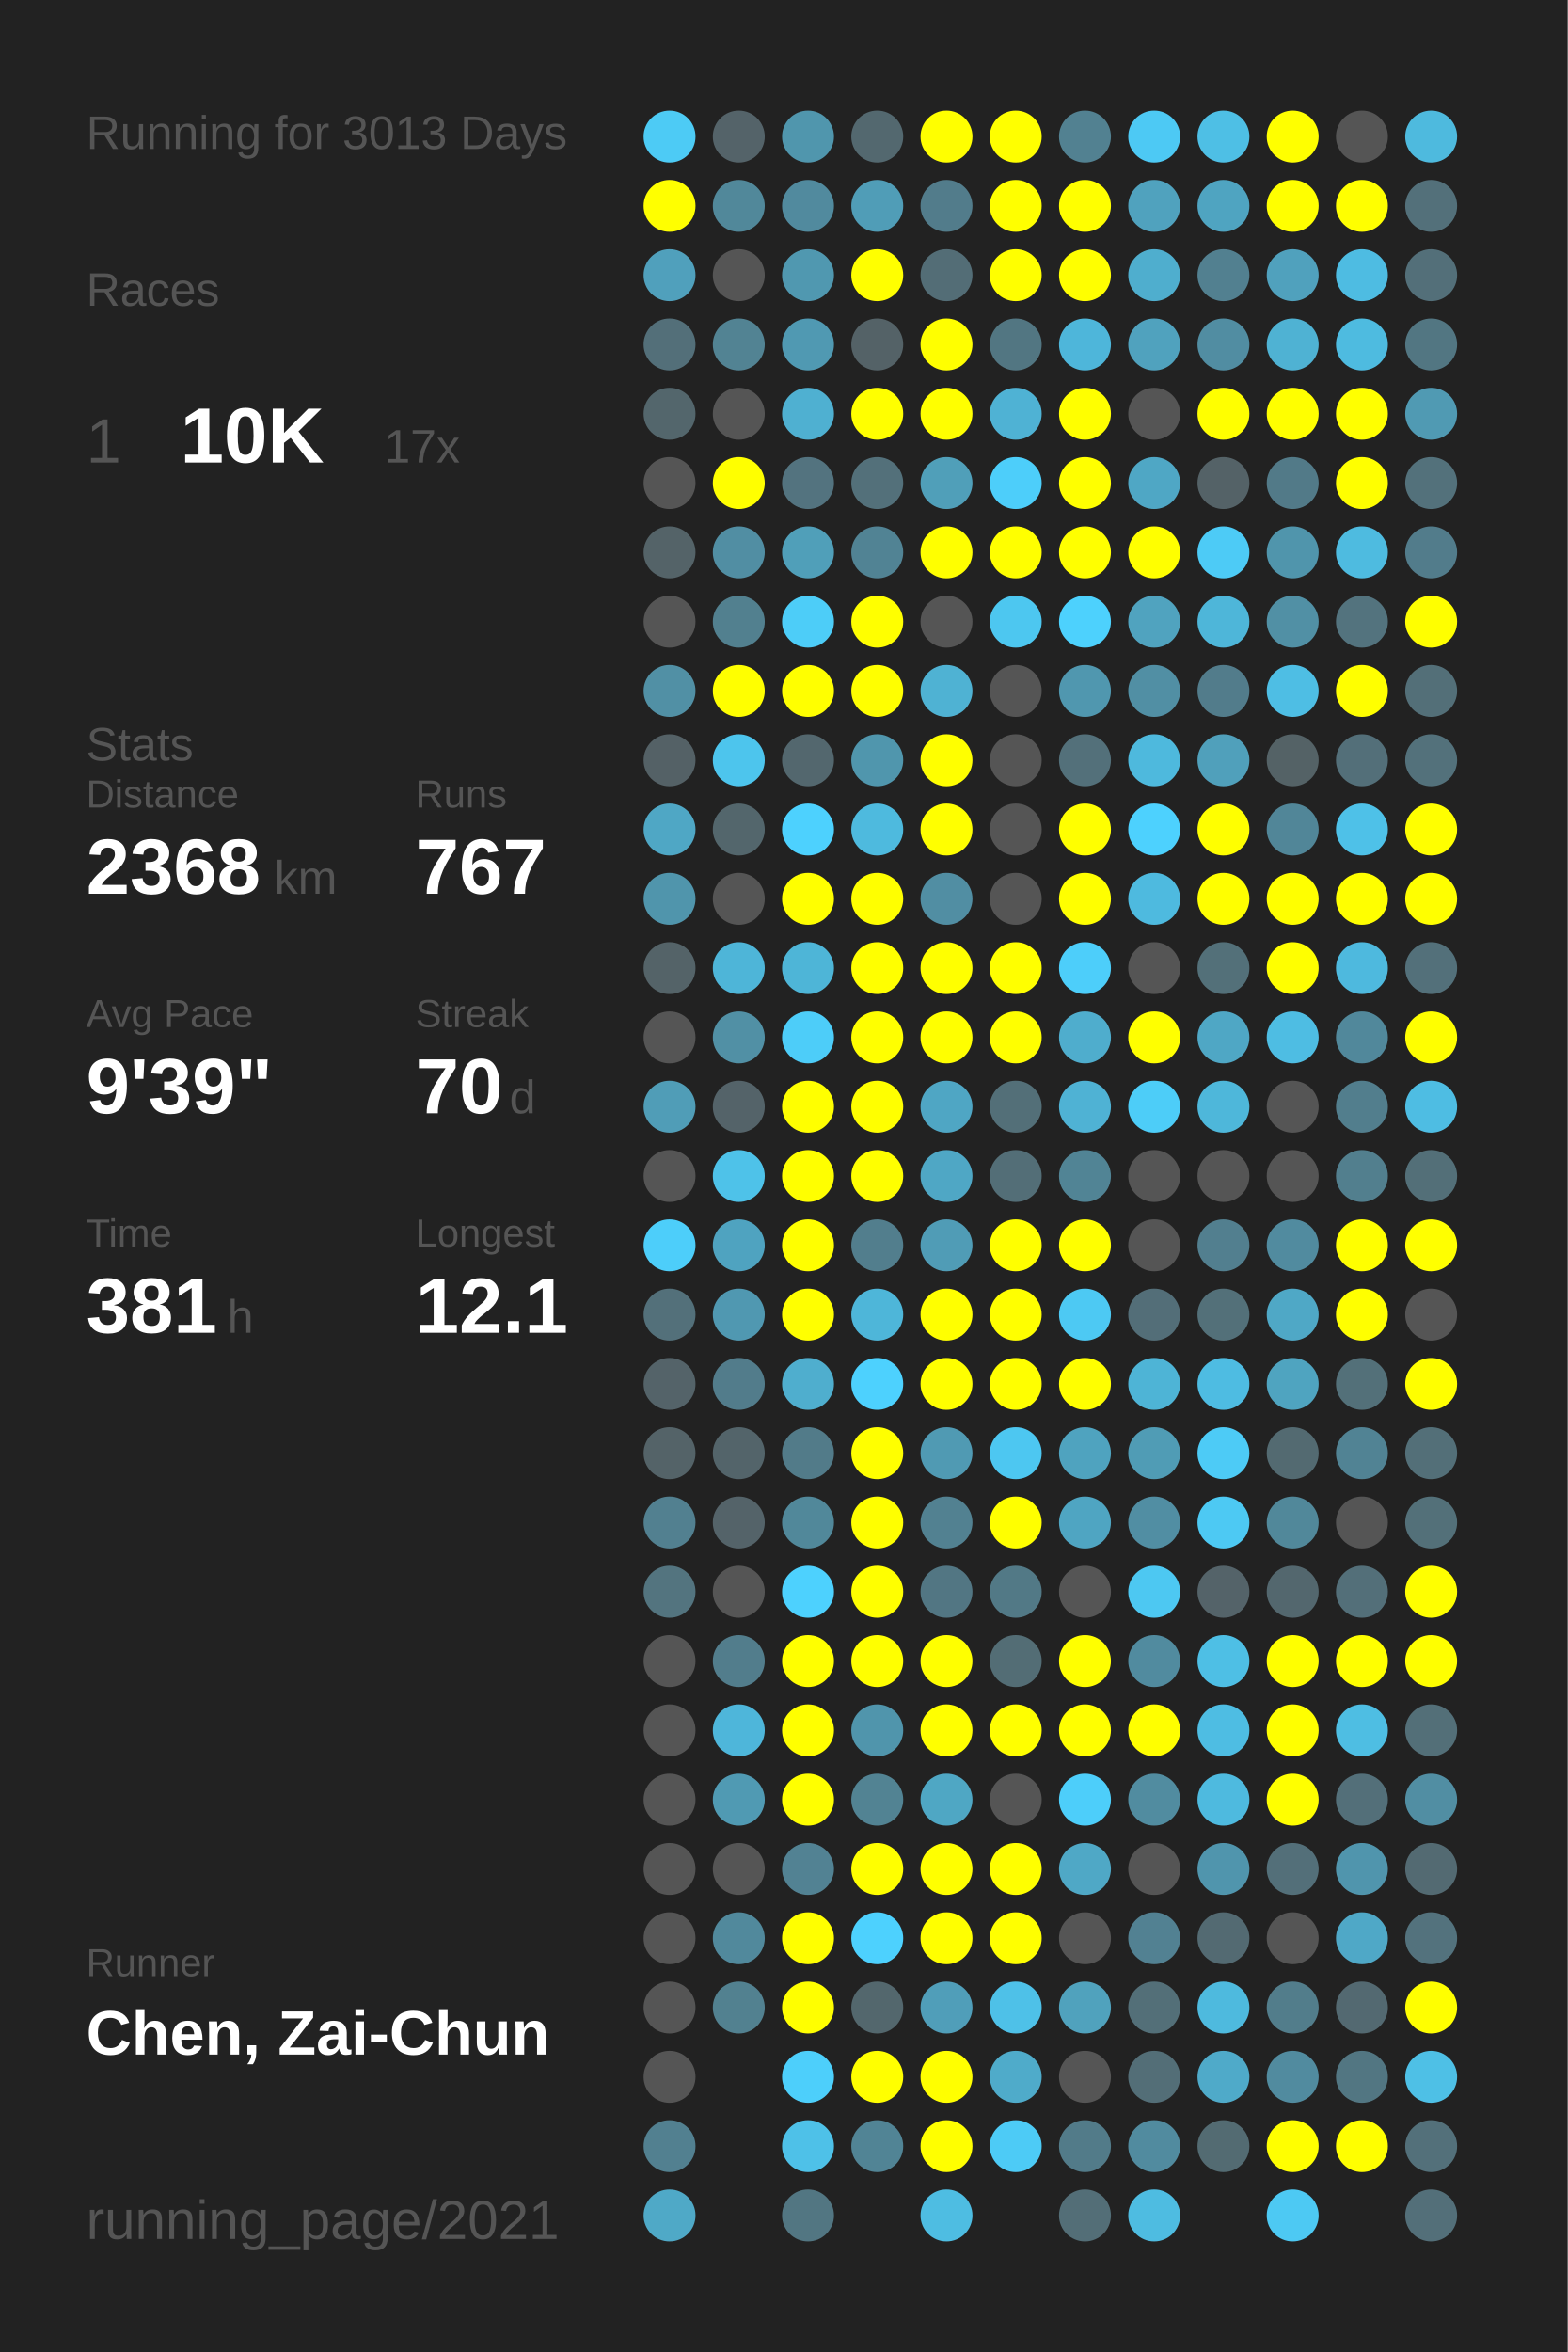
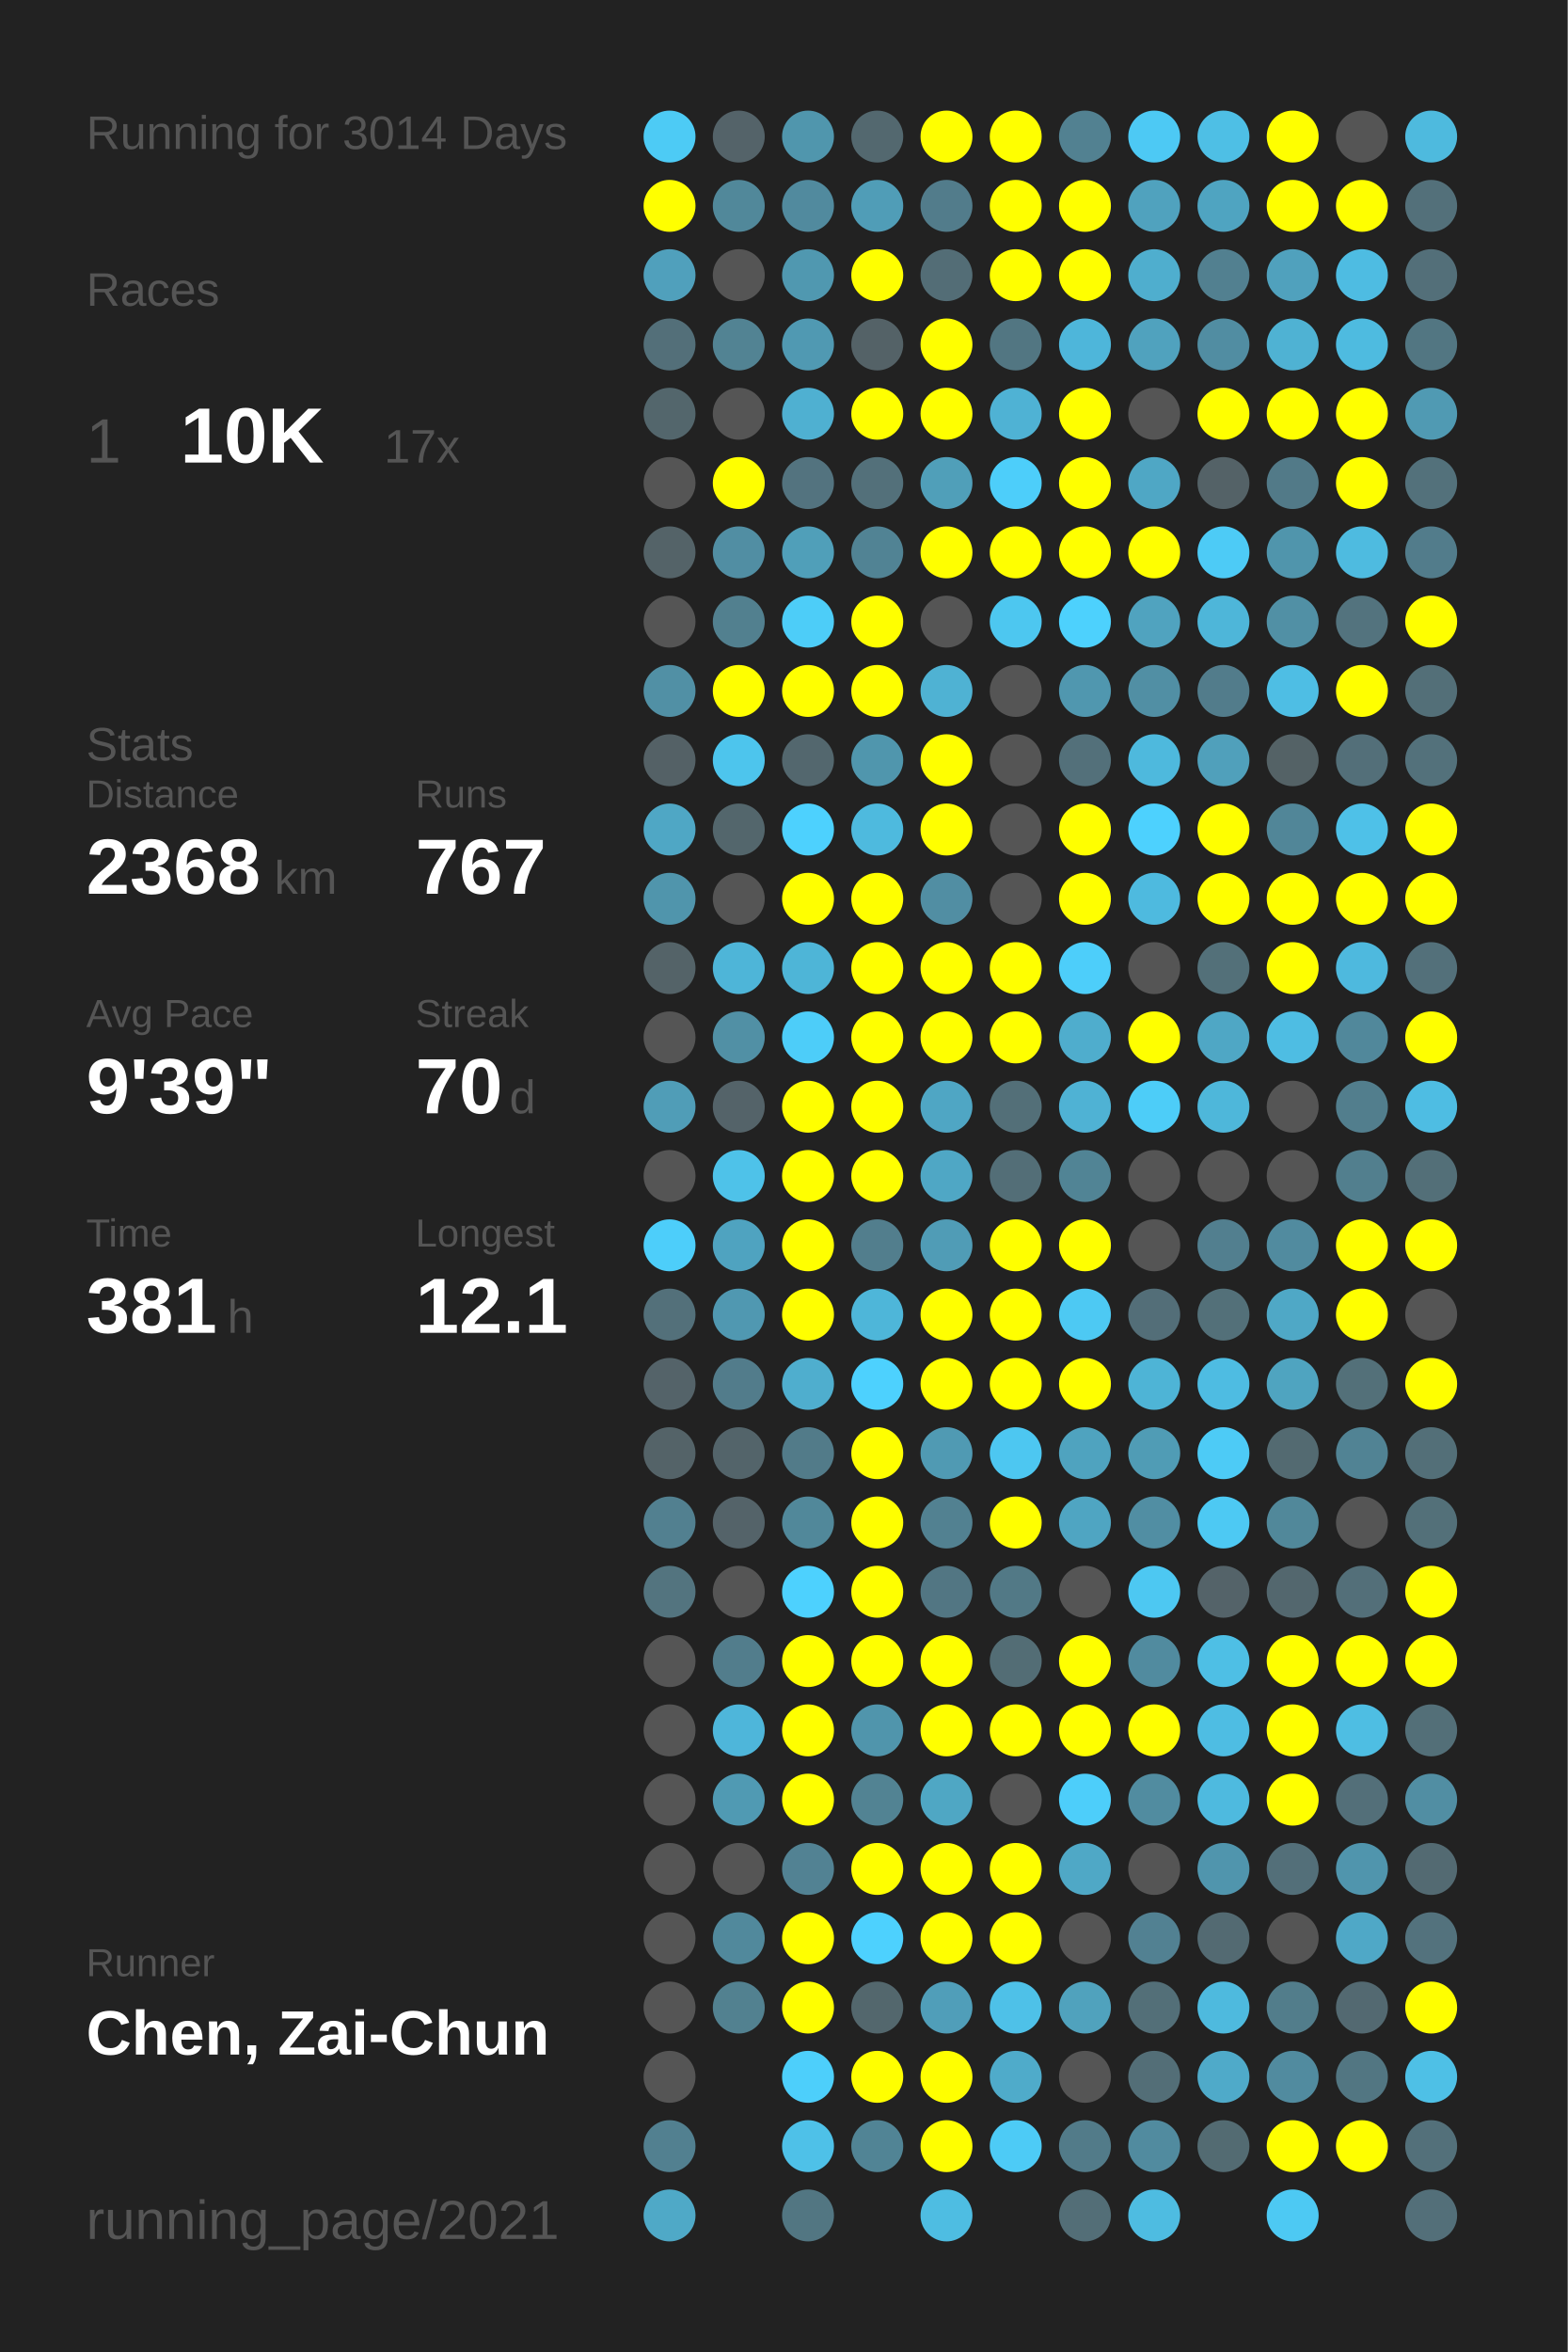
<svg xmlns="http://www.w3.org/2000/svg" baseProfile="full" height="300mm" version="1.1" viewBox="0,0,200,300" width="200mm">
  <defs />
  <rect fill="#222222" height="300" width="200" x="0" y="0" />
-   <text fill="#555555" style="font-size:6px; font-family:Arial;" x="11" y="19">Running for 3013 Days</text>
+   <text fill="#555555" style="font-size:6px; font-family:Arial;" x="11" y="19">Running for 3014 Days</text>
  <text fill="#555555" style="font-size:6px; font-family:Arial;" x="11" y="39">Races</text>
  <text fill="#555555" style="font-size:8px; font-family:Arial;" x="11" y="59">1</text>
  <text fill="#FFFFFF" style="font-size:10px; font-family:Arial; font-weight:bold;" x="23" y="59">10K</text>
  <text fill="#555555" style="font-size:6px; font-family:Arial;" x="49" y="59">17x</text>
  <text fill="#555555" style="font-size:6px; font-family:Arial;" x="11" y="97">Stats</text>
  <text fill="#555555" style="font-size:5px; font-family:Arial;" x="11" y="103">Distance</text>
  <text fill="#FFFFFF" style="font-size:10px; font-family:Arial; font-weight:bold;" x="11" y="114">2368</text>
  <text fill="#555555" style="font-size:6px; font-family:Arial;" x="35" y="114">km</text>
  <text fill="#555555" style="font-size:5px; font-family:Arial;" x="53" y="103">Runs</text>
  <text fill="#FFFFFF" style="font-size:10px; font-family:Arial; font-weight:bold;" x="53" y="114">767</text>
  <text fill="#555555" style="font-size:5px; font-family:Arial;" x="11" y="131">Avg Pace</text>
  <text fill="#FFFFFF" style="font-size:10px; font-family:Arial; font-weight:bold;" x="11" y="142">9'39"</text>
  <text fill="#555555" style="font-size:5px; font-family:Arial;" x="53" y="131">Streak</text>
  <text fill="#FFFFFF" style="font-size:10px; font-family:Arial; font-weight:bold;" x="53" y="142">70</text>
  <text fill="#555555" style="font-size:6px; font-family:Arial;" x="65" y="142">d</text>
  <text fill="#555555" style="font-size:5px; font-family:Arial;" x="11" y="159">Time</text>
  <text fill="#FFFFFF" style="font-size:10px; font-family:Arial; font-weight:bold;" x="11" y="170">381</text>
  <text fill="#555555" style="font-size:6px; font-family:Arial;" x="29" y="170">h</text>
  <text fill="#555555" style="font-size:5px; font-family:Arial;" x="53" y="159">Longest</text>
  <text fill="#FFFFFF" style="font-size:10px; font-family:Arial; font-weight:bold;" x="53" y="170">12.1</text>
  <text fill="#555555" style="font-size:5px; font-family:Arial;" x="11" y="252.065">Runner</text>
  <text fill="#FFFFFF" style="font-size:8px; font-family:Arial; font-weight:bold;" x="11" y="262.065">Chen, Zai-Chun</text>
  <text fill="#555555" style="font-size:7px; font-family:Arial;" x="11" y="285.581">running_page/2021</text>
  <circle cx="85.417" cy="17.419" fill="#4dcbf5" r="3.312" />
  <circle cx="85.417" cy="26.258" fill="#FFFF00" r="3.312" />
  <circle cx="85.417" cy="35.097" fill="#50a0bc" r="3.312" />
  <circle cx="85.417" cy="43.935" fill="#536f79" r="3.312" />
  <circle cx="85.417" cy="52.774" fill="#53666c" r="3.312" />
  <circle cx="85.417" cy="61.613" fill="#555555" r="3.312" />
  <circle cx="85.417" cy="70.452" fill="#546368" r="3.312" />
  <circle cx="85.417" cy="79.29" fill="#555555" r="3.312" />
  <circle cx="85.417" cy="88.129" fill="#5190a5" r="3.312" />
  <circle cx="85.417" cy="96.968" fill="#546166" r="3.312" />
  <circle cx="85.417" cy="105.806" fill="#4fa7c5" r="3.312" />
  <circle cx="85.417" cy="114.645" fill="#5095ac" r="3.312" />
  <circle cx="85.417" cy="123.484" fill="#546368" r="3.312" />
  <circle cx="85.417" cy="132.323" fill="#555555" r="3.312" />
  <circle cx="85.417" cy="141.161" fill="#509db7" r="3.312" />
  <circle cx="85.417" cy="150" fill="#555555" r="3.312" />
  <circle cx="85.417" cy="158.839" fill="#4dcefa" r="3.312" />
  <circle cx="85.417" cy="167.677" fill="#53707a" r="3.312" />
  <circle cx="85.417" cy="176.516" fill="#546369" r="3.312" />
  <circle cx="85.417" cy="185.355" fill="#546368" r="3.312" />
  <circle cx="85.417" cy="194.194" fill="#528090" r="3.312" />
  <circle cx="85.417" cy="203.032" fill="#53747f" r="3.312" />
  <circle cx="85.417" cy="211.871" fill="#555555" r="3.312" />
  <circle cx="85.417" cy="220.71" fill="#555555" r="3.312" />
  <circle cx="85.417" cy="229.548" fill="#555555" r="3.312" />
  <circle cx="85.417" cy="238.387" fill="#555555" r="3.312" />
  <circle cx="85.417" cy="247.226" fill="#555555" r="3.312" />
  <circle cx="85.417" cy="256.065" fill="#555555" r="3.312" />
  <circle cx="85.417" cy="264.903" fill="#555555" r="3.312" />
  <circle cx="85.417" cy="273.742" fill="#528090" r="3.312" />
  <circle cx="85.417" cy="282.581" fill="#4fa9c7" r="3.312" />
  <circle cx="94.25" cy="17.419" fill="#546369" r="3.312" />
  <circle cx="94.25" cy="26.258" fill="#51889a" r="3.312" />
  <circle cx="94.25" cy="35.097" fill="#555555" r="3.312" />
  <circle cx="94.25" cy="43.935" fill="#528393" r="3.312" />
  <circle cx="94.25" cy="52.774" fill="#555555" r="3.312" />
  <circle cx="94.25" cy="61.613" fill="#FFFF00" r="3.312" />
  <circle cx="94.25" cy="70.452" fill="#518ea3" r="3.312" />
  <circle cx="94.25" cy="79.29" fill="#52808f" r="3.312" />
  <circle cx="94.25" cy="88.129" fill="#FFFF00" r="3.312" />
  <circle cx="94.25" cy="96.968" fill="#4dc5ed" r="3.312" />
  <circle cx="94.25" cy="105.806" fill="#53666c" r="3.312" />
  <circle cx="94.25" cy="114.645" fill="#555555" r="3.312" />
  <circle cx="94.25" cy="123.484" fill="#4eb5d8" r="3.312" />
  <circle cx="94.25" cy="132.323" fill="#5190a5" r="3.312" />
  <circle cx="94.25" cy="141.161" fill="#546369" r="3.312" />
  <circle cx="94.25" cy="150" fill="#4ec2e9" r="3.312" />
  <circle cx="94.25" cy="158.839" fill="#4fa3c0" r="3.312" />
  <circle cx="94.25" cy="167.677" fill="#5098b1" r="3.312" />
  <circle cx="94.25" cy="176.516" fill="#527c8b" r="3.312" />
  <circle cx="94.25" cy="185.355" fill="#53646a" r="3.312" />
  <circle cx="94.25" cy="194.194" fill="#546369" r="3.312" />
  <circle cx="94.25" cy="203.032" fill="#555555" r="3.312" />
  <circle cx="94.25" cy="211.871" fill="#527d8c" r="3.312" />
  <circle cx="94.25" cy="220.71" fill="#4eb6da" r="3.312" />
  <circle cx="94.25" cy="229.548" fill="#509ab3" r="3.312" />
  <circle cx="94.25" cy="238.387" fill="#555555" r="3.312" />
  <circle cx="94.25" cy="247.226" fill="#51899c" r="3.312" />
  <circle cx="94.25" cy="256.065" fill="#528190" r="3.312" />
  <circle cx="103.083" cy="17.419" fill="#5096ad" r="3.312" />
  <circle cx="103.083" cy="26.258" fill="#518a9e" r="3.312" />
  <circle cx="103.083" cy="35.097" fill="#5098b0" r="3.312" />
  <circle cx="103.083" cy="43.935" fill="#5099b2" r="3.312" />
  <circle cx="103.083" cy="52.774" fill="#4fb0d1" r="3.312" />
  <circle cx="103.083" cy="61.613" fill="#53737f" r="3.312" />
  <circle cx="103.083" cy="70.452" fill="#509fb9" r="3.312" />
  <circle cx="103.083" cy="79.29" fill="#4dcdf8" r="3.312" />
  <circle cx="103.083" cy="88.129" fill="#FFFF00" r="3.312" />
  <circle cx="103.083" cy="96.968" fill="#53676e" r="3.312" />
  <circle cx="103.083" cy="105.806" fill="#4dd1fe" r="3.312" />
  <circle cx="103.083" cy="114.645" fill="#FFFF00" r="3.312" />
  <circle cx="103.083" cy="123.484" fill="#4eb5d7" r="3.312" />
  <circle cx="103.083" cy="132.323" fill="#4dcdf9" r="3.312" />
  <circle cx="103.083" cy="141.161" fill="#FFFF00" r="3.312" />
  <circle cx="103.083" cy="150" fill="#FFFF00" r="3.312" />
  <circle cx="103.083" cy="158.839" fill="#FFFF00" r="3.312" />
  <circle cx="103.083" cy="167.677" fill="#FFFF00" r="3.312" />
  <circle cx="103.083" cy="176.516" fill="#4faece" r="3.312" />
  <circle cx="103.083" cy="185.355" fill="#527b89" r="3.312" />
  <circle cx="103.083" cy="194.194" fill="#51889a" r="3.312" />
  <circle cx="103.083" cy="203.032" fill="#4dd1fe" r="3.312" />
  <circle cx="103.083" cy="211.871" fill="#FFFF00" r="3.312" />
  <circle cx="103.083" cy="220.71" fill="#FFFF00" r="3.312" />
  <circle cx="103.083" cy="229.548" fill="#FFFF00" r="3.312" />
  <circle cx="103.083" cy="238.387" fill="#528293" r="3.312" />
  <circle cx="103.083" cy="247.226" fill="#FFFF00" r="3.312" />
  <circle cx="103.083" cy="256.065" fill="#FFFF00" r="3.312" />
  <circle cx="103.083" cy="264.903" fill="#4dcffb" r="3.312" />
  <circle cx="103.083" cy="273.742" fill="#4ec1e8" r="3.312" />
  <circle cx="103.083" cy="282.581" fill="#527682" r="3.312" />
  <circle cx="111.917" cy="17.419" fill="#53686f" r="3.312" />
  <circle cx="111.917" cy="26.258" fill="#509db7" r="3.312" />
  <circle cx="111.917" cy="35.097" fill="#FFFF00" r="3.312" />
  <circle cx="111.917" cy="43.935" fill="#546267" r="3.312" />
  <circle cx="111.917" cy="52.774" fill="#FFFF00" r="3.312" />
  <circle cx="111.917" cy="61.613" fill="#53707a" r="3.312" />
  <circle cx="111.917" cy="70.452" fill="#518394" r="3.312" />
  <circle cx="111.917" cy="79.29" fill="#FFFF00" r="3.312" />
  <circle cx="111.917" cy="88.129" fill="#FFFF00" r="3.312" />
  <circle cx="111.917" cy="96.968" fill="#5096ad" r="3.312" />
  <circle cx="111.917" cy="105.806" fill="#4ebade" r="3.312" />
  <circle cx="111.917" cy="114.645" fill="#FFFF00" r="3.312" />
  <circle cx="111.917" cy="123.484" fill="#FFFF00" r="3.312" />
  <circle cx="111.917" cy="132.323" fill="#FFFF00" r="3.312" />
  <circle cx="111.917" cy="141.161" fill="#FFFF00" r="3.312" />
  <circle cx="111.917" cy="150" fill="#FFFF00" r="3.312" />
  <circle cx="111.917" cy="158.839" fill="#527e8d" r="3.312" />
  <circle cx="111.917" cy="167.677" fill="#4eb6d9" r="3.312" />
  <circle cx="111.917" cy="176.516" fill="#4dd1fe" r="3.312" />
  <circle cx="111.917" cy="185.355" fill="#FFFF00" r="3.312" />
  <circle cx="111.917" cy="194.194" fill="#FFFF00" r="3.312" />
  <circle cx="111.917" cy="203.032" fill="#FFFF00" r="3.312" />
  <circle cx="111.917" cy="211.871" fill="#FFFF00" r="3.312" />
  <circle cx="111.917" cy="220.71" fill="#5095ac" r="3.312" />
  <circle cx="111.917" cy="229.548" fill="#528393" r="3.312" />
  <circle cx="111.917" cy="238.387" fill="#FFFF00" r="3.312" />
  <circle cx="111.917" cy="247.226" fill="#4dd1fe" r="3.312" />
  <circle cx="111.917" cy="256.065" fill="#53676d" r="3.312" />
  <circle cx="111.917" cy="264.903" fill="#FFFF00" r="3.312" />
  <circle cx="111.917" cy="273.742" fill="#518495" r="3.312" />
  <circle cx="120.75" cy="17.419" fill="#FFFF00" r="3.312" />
  <circle cx="120.75" cy="26.258" fill="#527c8b" r="3.312" />
  <circle cx="120.75" cy="35.097" fill="#536d76" r="3.312" />
  <circle cx="120.75" cy="43.935" fill="#FFFF00" r="3.312" />
  <circle cx="120.75" cy="52.774" fill="#FFFF00" r="3.312" />
  <circle cx="120.75" cy="61.613" fill="#509fb9" r="3.312" />
  <circle cx="120.75" cy="70.452" fill="#FFFF00" r="3.312" />
  <circle cx="120.75" cy="79.29" fill="#555555" r="3.312" />
  <circle cx="120.75" cy="88.129" fill="#4fb2d3" r="3.312" />
  <circle cx="120.75" cy="96.968" fill="#FFFF00" r="3.312" />
  <circle cx="120.75" cy="105.806" fill="#FFFF00" r="3.312" />
  <circle cx="120.75" cy="114.645" fill="#518ea3" r="3.312" />
  <circle cx="120.75" cy="123.484" fill="#FFFF00" r="3.312" />
  <circle cx="120.75" cy="132.323" fill="#FFFF00" r="3.312" />
  <circle cx="120.75" cy="141.161" fill="#4fa6c4" r="3.312" />
  <circle cx="120.75" cy="150" fill="#4fa7c5" r="3.312" />
  <circle cx="120.75" cy="158.839" fill="#509cb6" r="3.312" />
  <circle cx="120.75" cy="167.677" fill="#FFFF00" r="3.312" />
  <circle cx="120.75" cy="176.516" fill="#FFFF00" r="3.312" />
  <circle cx="120.75" cy="185.355" fill="#509ab3" r="3.312" />
  <circle cx="120.75" cy="194.194" fill="#528191" r="3.312" />
  <circle cx="120.75" cy="203.032" fill="#527683" r="3.312" />
  <circle cx="120.75" cy="211.871" fill="#FFFF00" r="3.312" />
  <circle cx="120.75" cy="220.71" fill="#FFFF00" r="3.312" />
  <circle cx="120.75" cy="229.548" fill="#4fa7c4" r="3.312" />
  <circle cx="120.75" cy="238.387" fill="#FFFF00" r="3.312" />
  <circle cx="120.75" cy="247.226" fill="#FFFF00" r="3.312" />
  <circle cx="120.75" cy="256.065" fill="#509eb9" r="3.312" />
  <circle cx="120.75" cy="264.903" fill="#FFFF00" r="3.312" />
  <circle cx="120.75" cy="273.742" fill="#FFFF00" r="3.312" />
  <circle cx="120.75" cy="282.581" fill="#4ebde2" r="3.312" />
  <circle cx="129.583" cy="17.419" fill="#FFFF00" r="3.312" />
  <circle cx="129.583" cy="26.258" fill="#FFFF00" r="3.312" />
  <circle cx="129.583" cy="35.097" fill="#FFFF00" r="3.312" />
  <circle cx="129.583" cy="43.935" fill="#527682" r="3.312" />
  <circle cx="129.583" cy="52.774" fill="#4fb2d4" r="3.312" />
  <circle cx="129.583" cy="61.613" fill="#4dcefa" r="3.312" />
  <circle cx="129.583" cy="70.452" fill="#FFFF00" r="3.312" />
  <circle cx="129.583" cy="79.29" fill="#4dc7f0" r="3.312" />
  <circle cx="129.583" cy="88.129" fill="#555555" r="3.312" />
  <circle cx="129.583" cy="96.968" fill="#555555" r="3.312" />
  <circle cx="129.583" cy="105.806" fill="#555555" r="3.312" />
  <circle cx="129.583" cy="114.645" fill="#555555" r="3.312" />
  <circle cx="129.583" cy="123.484" fill="#FFFF00" r="3.312" />
  <circle cx="129.583" cy="132.323" fill="#FFFF00" r="3.312" />
  <circle cx="129.583" cy="141.161" fill="#536f78" r="3.312" />
  <circle cx="129.583" cy="150" fill="#536e77" r="3.312" />
  <circle cx="129.583" cy="158.839" fill="#FFFF00" r="3.312" />
  <circle cx="129.583" cy="167.677" fill="#FFFF00" r="3.312" />
  <circle cx="129.583" cy="176.516" fill="#FFFF00" r="3.312" />
  <circle cx="129.583" cy="185.355" fill="#4dc7f1" r="3.312" />
  <circle cx="129.583" cy="194.194" fill="#FFFF00" r="3.312" />
  <circle cx="129.583" cy="203.032" fill="#527986" r="3.312" />
  <circle cx="129.583" cy="211.871" fill="#536d75" r="3.312" />
  <circle cx="129.583" cy="220.71" fill="#FFFF00" r="3.312" />
  <circle cx="129.583" cy="229.548" fill="#555555" r="3.312" />
  <circle cx="129.583" cy="238.387" fill="#FFFF00" r="3.312" />
  <circle cx="129.583" cy="247.226" fill="#FFFF00" r="3.312" />
  <circle cx="129.583" cy="256.065" fill="#4ec1e8" r="3.312" />
  <circle cx="129.583" cy="264.903" fill="#4fabca" r="3.312" />
  <circle cx="129.583" cy="273.742" fill="#4dcbf6" r="3.312" />
  <circle cx="138.417" cy="17.419" fill="#528191" r="3.312" />
  <circle cx="138.417" cy="26.258" fill="#FFFF00" r="3.312" />
  <circle cx="138.417" cy="35.097" fill="#FFFF00" r="3.312" />
  <circle cx="138.417" cy="43.935" fill="#4eb6da" r="3.312" />
  <circle cx="138.417" cy="52.774" fill="#FFFF00" r="3.312" />
  <circle cx="138.417" cy="61.613" fill="#FFFF00" r="3.312" />
  <circle cx="138.417" cy="70.452" fill="#FFFF00" r="3.312" />
  <circle cx="138.417" cy="79.29" fill="#4dd1fd" r="3.312" />
  <circle cx="138.417" cy="88.129" fill="#5097af" r="3.312" />
  <circle cx="138.417" cy="96.968" fill="#53707a" r="3.312" />
  <circle cx="138.417" cy="105.806" fill="#FFFF00" r="3.312" />
  <circle cx="138.417" cy="114.645" fill="#FFFF00" r="3.312" />
  <circle cx="138.417" cy="123.484" fill="#4dcefa" r="3.312" />
  <circle cx="138.417" cy="132.323" fill="#4fadcd" r="3.312" />
  <circle cx="138.417" cy="141.161" fill="#4fb2d4" r="3.312" />
  <circle cx="138.417" cy="150" fill="#518495" r="3.312" />
  <circle cx="138.417" cy="158.839" fill="#FFFF00" r="3.312" />
  <circle cx="138.417" cy="167.677" fill="#4dc9f3" r="3.312" />
  <circle cx="138.417" cy="176.516" fill="#FFFF00" r="3.312" />
  <circle cx="138.417" cy="185.355" fill="#4fa3bf" r="3.312" />
  <circle cx="138.417" cy="194.194" fill="#4fa5c2" r="3.312" />
  <circle cx="138.417" cy="203.032" fill="#555555" r="3.312" />
  <circle cx="138.417" cy="211.871" fill="#FFFF00" r="3.312" />
  <circle cx="138.417" cy="220.71" fill="#FFFF00" r="3.312" />
  <circle cx="138.417" cy="229.548" fill="#4dcefa" r="3.312" />
  <circle cx="138.417" cy="238.387" fill="#4fa8c6" r="3.312" />
  <circle cx="138.417" cy="247.226" fill="#555555" r="3.312" />
  <circle cx="138.417" cy="256.065" fill="#50a2bd" r="3.312" />
  <circle cx="138.417" cy="264.903" fill="#555555" r="3.312" />
  <circle cx="138.417" cy="273.742" fill="#527b89" r="3.312" />
  <circle cx="138.417" cy="282.581" fill="#536e77" r="3.312" />
  <circle cx="147.25" cy="17.419" fill="#4dc9f4" r="3.312" />
  <circle cx="147.25" cy="26.258" fill="#50a2be" r="3.312" />
  <circle cx="147.25" cy="35.097" fill="#4faece" r="3.312" />
  <circle cx="147.25" cy="43.935" fill="#50a2be" r="3.312" />
  <circle cx="147.25" cy="52.774" fill="#555555" r="3.312" />
  <circle cx="147.25" cy="61.613" fill="#4fa7c5" r="3.312" />
  <circle cx="147.25" cy="70.452" fill="#FFFF00" r="3.312" />
  <circle cx="147.25" cy="79.29" fill="#50a3bf" r="3.312" />
  <circle cx="147.25" cy="88.129" fill="#518fa4" r="3.312" />
  <circle cx="147.25" cy="96.968" fill="#4eb9dd" r="3.312" />
  <circle cx="147.25" cy="105.806" fill="#4dd1fe" r="3.312" />
  <circle cx="147.25" cy="114.645" fill="#4ebadf" r="3.312" />
  <circle cx="147.25" cy="123.484" fill="#555555" r="3.312" />
  <circle cx="147.25" cy="132.323" fill="#FFFF00" r="3.312" />
  <circle cx="147.25" cy="141.161" fill="#4dcdf8" r="3.312" />
  <circle cx="147.25" cy="150" fill="#555555" r="3.312" />
  <circle cx="147.25" cy="158.839" fill="#555555" r="3.312" />
  <circle cx="147.25" cy="167.677" fill="#536e78" r="3.312" />
  <circle cx="147.25" cy="176.516" fill="#4eb4d6" r="3.312" />
  <circle cx="147.25" cy="185.355" fill="#509cb5" r="3.312" />
  <circle cx="147.25" cy="194.194" fill="#518ea3" r="3.312" />
  <circle cx="147.25" cy="203.032" fill="#4dc8f2" r="3.312" />
  <circle cx="147.25" cy="211.871" fill="#518b9f" r="3.312" />
  <circle cx="147.25" cy="220.71" fill="#FFFF00" r="3.312" />
  <circle cx="147.25" cy="229.548" fill="#518ca0" r="3.312" />
  <circle cx="147.25" cy="238.387" fill="#555555" r="3.312" />
  <circle cx="147.25" cy="247.226" fill="#528192" r="3.312" />
  <circle cx="147.25" cy="256.065" fill="#536f78" r="3.312" />
  <circle cx="147.25" cy="264.903" fill="#536e77" r="3.312" />
  <circle cx="147.25" cy="273.742" fill="#518b9f" r="3.312" />
  <circle cx="147.25" cy="282.581" fill="#4ebce1" r="3.312" />
  <circle cx="156.083" cy="17.419" fill="#4ebfe5" r="3.312" />
  <circle cx="156.083" cy="26.258" fill="#4fa4c1" r="3.312" />
  <circle cx="156.083" cy="35.097" fill="#528090" r="3.312" />
  <circle cx="156.083" cy="43.935" fill="#518da2" r="3.312" />
  <circle cx="156.083" cy="52.774" fill="#FFFF00" r="3.312" />
  <circle cx="156.083" cy="61.613" fill="#546267" r="3.312" />
  <circle cx="156.083" cy="70.452" fill="#4dcbf6" r="3.312" />
  <circle cx="156.083" cy="79.29" fill="#4eb6d9" r="3.312" />
  <circle cx="156.083" cy="88.129" fill="#527c8b" r="3.312" />
  <circle cx="156.083" cy="96.968" fill="#50a0bb" r="3.312" />
  <circle cx="156.083" cy="105.806" fill="#FFFF00" r="3.312" />
  <circle cx="156.083" cy="114.645" fill="#FFFF00" r="3.312" />
  <circle cx="156.083" cy="123.484" fill="#537079" r="3.312" />
  <circle cx="156.083" cy="132.323" fill="#4fa7c5" r="3.312" />
  <circle cx="156.083" cy="141.161" fill="#4eb7da" r="3.312" />
  <circle cx="156.083" cy="150" fill="#555555" r="3.312" />
  <circle cx="156.083" cy="158.839" fill="#527f8f" r="3.312" />
  <circle cx="156.083" cy="167.677" fill="#537079" r="3.312" />
  <circle cx="156.083" cy="176.516" fill="#4ebce2" r="3.312" />
  <circle cx="156.083" cy="185.355" fill="#4dcbf6" r="3.312" />
  <circle cx="156.083" cy="194.194" fill="#4dc9f3" r="3.312" />
  <circle cx="156.083" cy="203.032" fill="#546369" r="3.312" />
  <circle cx="156.083" cy="211.871" fill="#4ebfe5" r="3.312" />
  <circle cx="156.083" cy="220.71" fill="#4ebde3" r="3.312" />
  <circle cx="156.083" cy="229.548" fill="#4ebadf" r="3.312" />
  <circle cx="156.083" cy="238.387" fill="#5095ad" r="3.312" />
  <circle cx="156.083" cy="247.226" fill="#536a72" r="3.312" />
  <circle cx="156.083" cy="256.065" fill="#4ebade" r="3.312" />
  <circle cx="156.083" cy="264.903" fill="#4faac9" r="3.312" />
  <circle cx="156.083" cy="273.742" fill="#536b72" r="3.312" />
  <circle cx="164.917" cy="17.419" fill="#FFFF00" r="3.312" />
  <circle cx="164.917" cy="26.258" fill="#FFFF00" r="3.312" />
  <circle cx="164.917" cy="35.097" fill="#50a1bd" r="3.312" />
  <circle cx="164.917" cy="43.935" fill="#4fb2d3" r="3.312" />
  <circle cx="164.917" cy="52.774" fill="#FFFF00" r="3.312" />
  <circle cx="164.917" cy="61.613" fill="#527a88" r="3.312" />
  <circle cx="164.917" cy="70.452" fill="#5095ac" r="3.312" />
  <circle cx="164.917" cy="79.29" fill="#5190a5" r="3.312" />
  <circle cx="164.917" cy="88.129" fill="#4ebee4" r="3.312" />
  <circle cx="164.917" cy="96.968" fill="#546266" r="3.312" />
  <circle cx="164.917" cy="105.806" fill="#518698" r="3.312" />
  <circle cx="164.917" cy="114.645" fill="#FFFF00" r="3.312" />
  <circle cx="164.917" cy="123.484" fill="#FFFF00" r="3.312" />
  <circle cx="164.917" cy="132.323" fill="#4ebde3" r="3.312" />
  <circle cx="164.917" cy="141.161" fill="#555555" r="3.312" />
  <circle cx="164.917" cy="150" fill="#555555" r="3.312" />
  <circle cx="164.917" cy="158.839" fill="#518b9f" r="3.312" />
  <circle cx="164.917" cy="167.677" fill="#4fa8c6" r="3.312" />
  <circle cx="164.917" cy="176.516" fill="#4fa4c0" r="3.312" />
  <circle cx="164.917" cy="185.355" fill="#536a71" r="3.312" />
  <circle cx="164.917" cy="194.194" fill="#51889a" r="3.312" />
  <circle cx="164.917" cy="203.032" fill="#53676e" r="3.312" />
  <circle cx="164.917" cy="211.871" fill="#FFFF00" r="3.312" />
  <circle cx="164.917" cy="220.71" fill="#FFFF00" r="3.312" />
  <circle cx="164.917" cy="229.548" fill="#FFFF00" r="3.312" />
  <circle cx="164.917" cy="238.387" fill="#536f79" r="3.312" />
  <circle cx="164.917" cy="247.226" fill="#555555" r="3.312" />
  <circle cx="164.917" cy="256.065" fill="#527d8b" r="3.312" />
  <circle cx="164.917" cy="264.903" fill="#518b9f" r="3.312" />
  <circle cx="164.917" cy="273.742" fill="#FFFF00" r="3.312" />
  <circle cx="164.917" cy="282.581" fill="#4dc9f3" r="3.312" />
  <circle cx="173.75" cy="17.419" fill="#555555" r="3.312" />
  <circle cx="173.75" cy="26.258" fill="#FFFF00" r="3.312" />
  <circle cx="173.75" cy="35.097" fill="#4ebce2" r="3.312" />
  <circle cx="173.75" cy="43.935" fill="#4ebbe0" r="3.312" />
  <circle cx="173.75" cy="52.774" fill="#FFFF00" r="3.312" />
  <circle cx="173.75" cy="61.613" fill="#FFFF00" r="3.312" />
  <circle cx="173.75" cy="70.452" fill="#4ebbe0" r="3.312" />
  <circle cx="173.75" cy="79.29" fill="#53737e" r="3.312" />
  <circle cx="173.75" cy="88.129" fill="#FFFF00" r="3.312" />
  <circle cx="173.75" cy="96.968" fill="#536f79" r="3.312" />
  <circle cx="173.75" cy="105.806" fill="#4ec1e8" r="3.312" />
  <circle cx="173.75" cy="114.645" fill="#FFFF00" r="3.312" />
  <circle cx="173.75" cy="123.484" fill="#4eb9de" r="3.312" />
  <circle cx="173.75" cy="132.323" fill="#51889b" r="3.312" />
  <circle cx="173.75" cy="141.161" fill="#527e8d" r="3.312" />
  <circle cx="173.75" cy="150" fill="#527f8e" r="3.312" />
  <circle cx="173.75" cy="158.839" fill="#FFFF00" r="3.312" />
  <circle cx="173.75" cy="167.677" fill="#FFFF00" r="3.312" />
  <circle cx="173.75" cy="176.516" fill="#537079" r="3.312" />
  <circle cx="173.75" cy="185.355" fill="#518394" r="3.312" />
  <circle cx="173.75" cy="194.194" fill="#555555" r="3.312" />
  <circle cx="173.75" cy="203.032" fill="#536f79" r="3.312" />
  <circle cx="173.75" cy="211.871" fill="#FFFF00" r="3.312" />
  <circle cx="173.75" cy="220.71" fill="#4ebee3" r="3.312" />
  <circle cx="173.75" cy="229.548" fill="#536f79" r="3.312" />
  <circle cx="173.75" cy="238.387" fill="#5095ad" r="3.312" />
  <circle cx="173.75" cy="247.226" fill="#4fa8c7" r="3.312" />
  <circle cx="173.75" cy="256.065" fill="#536971" r="3.312" />
  <circle cx="173.75" cy="264.903" fill="#527682" r="3.312" />
  <circle cx="173.75" cy="273.742" fill="#FFFF00" r="3.312" />
  <circle cx="182.583" cy="17.419" fill="#4ebade" r="3.312" />
  <circle cx="182.583" cy="26.258" fill="#53707a" r="3.312" />
  <circle cx="182.583" cy="35.097" fill="#536f79" r="3.312" />
  <circle cx="182.583" cy="43.935" fill="#527682" r="3.312" />
  <circle cx="182.583" cy="52.774" fill="#509ab3" r="3.312" />
  <circle cx="182.583" cy="61.613" fill="#53717b" r="3.312" />
  <circle cx="182.583" cy="70.452" fill="#527c8b" r="3.312" />
  <circle cx="182.583" cy="79.29" fill="#FFFF00" r="3.312" />
  <circle cx="182.583" cy="88.129" fill="#536f78" r="3.312" />
  <circle cx="182.583" cy="96.968" fill="#53717b" r="3.312" />
  <circle cx="182.583" cy="105.806" fill="#FFFF00" r="3.312" />
  <circle cx="182.583" cy="114.645" fill="#FFFF00" r="3.312" />
  <circle cx="182.583" cy="123.484" fill="#53707a" r="3.312" />
  <circle cx="182.583" cy="132.323" fill="#FFFF00" r="3.312" />
  <circle cx="182.583" cy="141.161" fill="#4ebde3" r="3.312" />
  <circle cx="182.583" cy="150" fill="#536f78" r="3.312" />
  <circle cx="182.583" cy="158.839" fill="#FFFF00" r="3.312" />
  <circle cx="182.583" cy="167.677" fill="#555555" r="3.312" />
  <circle cx="182.583" cy="176.516" fill="#FFFF00" r="3.312" />
  <circle cx="182.583" cy="185.355" fill="#536f78" r="3.312" />
  <circle cx="182.583" cy="194.194" fill="#537079" r="3.312" />
  <circle cx="182.583" cy="203.032" fill="#FFFF00" r="3.312" />
  <circle cx="182.583" cy="211.871" fill="#FFFF00" r="3.312" />
  <circle cx="182.583" cy="220.71" fill="#536f78" r="3.312" />
  <circle cx="182.583" cy="229.548" fill="#518ea3" r="3.312" />
  <circle cx="182.583" cy="238.387" fill="#536a72" r="3.312" />
  <circle cx="182.583" cy="247.226" fill="#53727d" r="3.312" />
  <circle cx="182.583" cy="256.065" fill="#FFFF00" r="3.312" />
  <circle cx="182.583" cy="264.903" fill="#4ec0e6" r="3.312" />
  <circle cx="182.583" cy="273.742" fill="#53707a" r="3.312" />
  <circle cx="182.583" cy="282.581" fill="#536f79" r="3.312" />
</svg>
